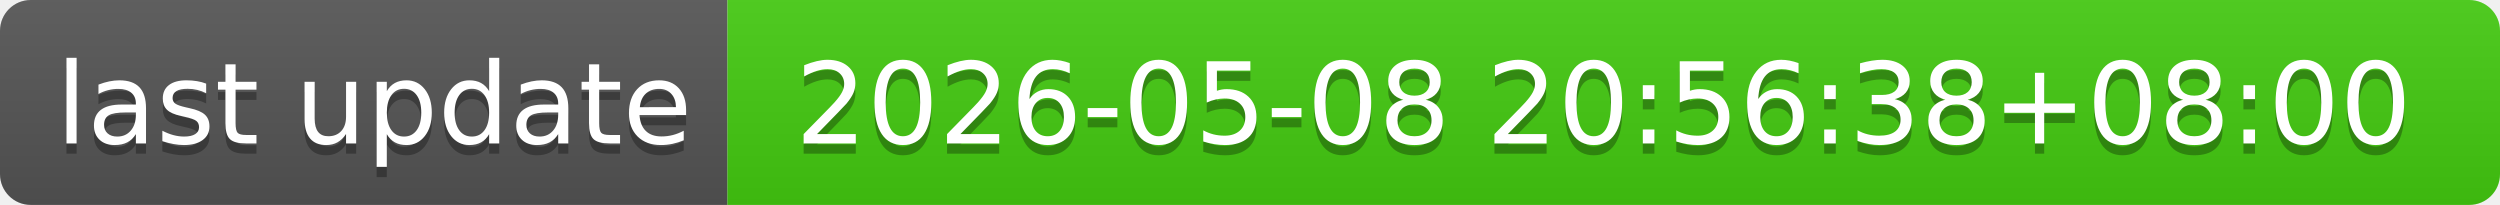
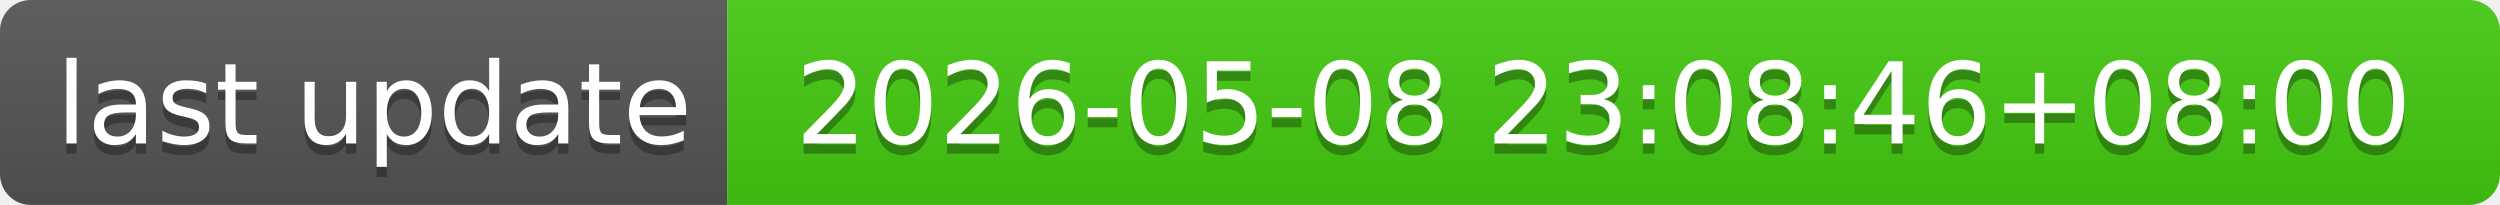
- <svg xmlns="http://www.w3.org/2000/svg" width="244" height="20" role="img" aria-label="last update: 2026-05-08 20:56:38+08:00">
+ <svg xmlns="http://www.w3.org/2000/svg" width="244" height="20" role="img" aria-label="last update: 2026-05-08 23:08:46+08:00">
  <linearGradient id="s" x2="0" y2="100%">
    <stop offset="0" stop-color="#bbb" stop-opacity=".1" />
    <stop offset="1" stop-opacity=".1" />
  </linearGradient>
  <clipPath id="r">
    <rect width="244" height="20" rx="3" fill="#fff" />
  </clipPath>
  <g clip-path="url(#r)">
    <rect width="71" height="20" fill="#555" />
    <rect x="71" width="173" height="20" fill="#4c1" />
    <rect width="244" height="20" fill="url(#s)" />
  </g>
  <g fill="#fff" text-anchor="middle" font-family="Verdana,Geneva,DejaVu Sans,sans-serif" text-rendering="geometricPrecision" font-size="110">
    <text aria-hidden="true" x="365" y="150" fill="#010101" fill-opacity=".3" transform="scale(.1)" textLength="610">last update</text>
    <text x="365" y="140" transform="scale(.1)" fill="#fff" textLength="610">last update</text>
-     <text aria-hidden="true" x="1565" y="150" fill="#010101" fill-opacity=".3" transform="scale(.1)" textLength="1630">2026-05-08 20:56:38+08:00</text>
-     <text x="1565" y="140" transform="scale(.1)" fill="#fff" textLength="1630">2026-05-08 20:56:38+08:00</text>
+     <text aria-hidden="true" x="1565" y="150" fill="#010101" fill-opacity=".3" transform="scale(.1)" textLength="1630">2026-05-08 23:08:46+08:00</text>
+     <text x="1565" y="140" transform="scale(.1)" fill="#fff" textLength="1630">2026-05-08 23:08:46+08:00</text>
  </g>
</svg>
